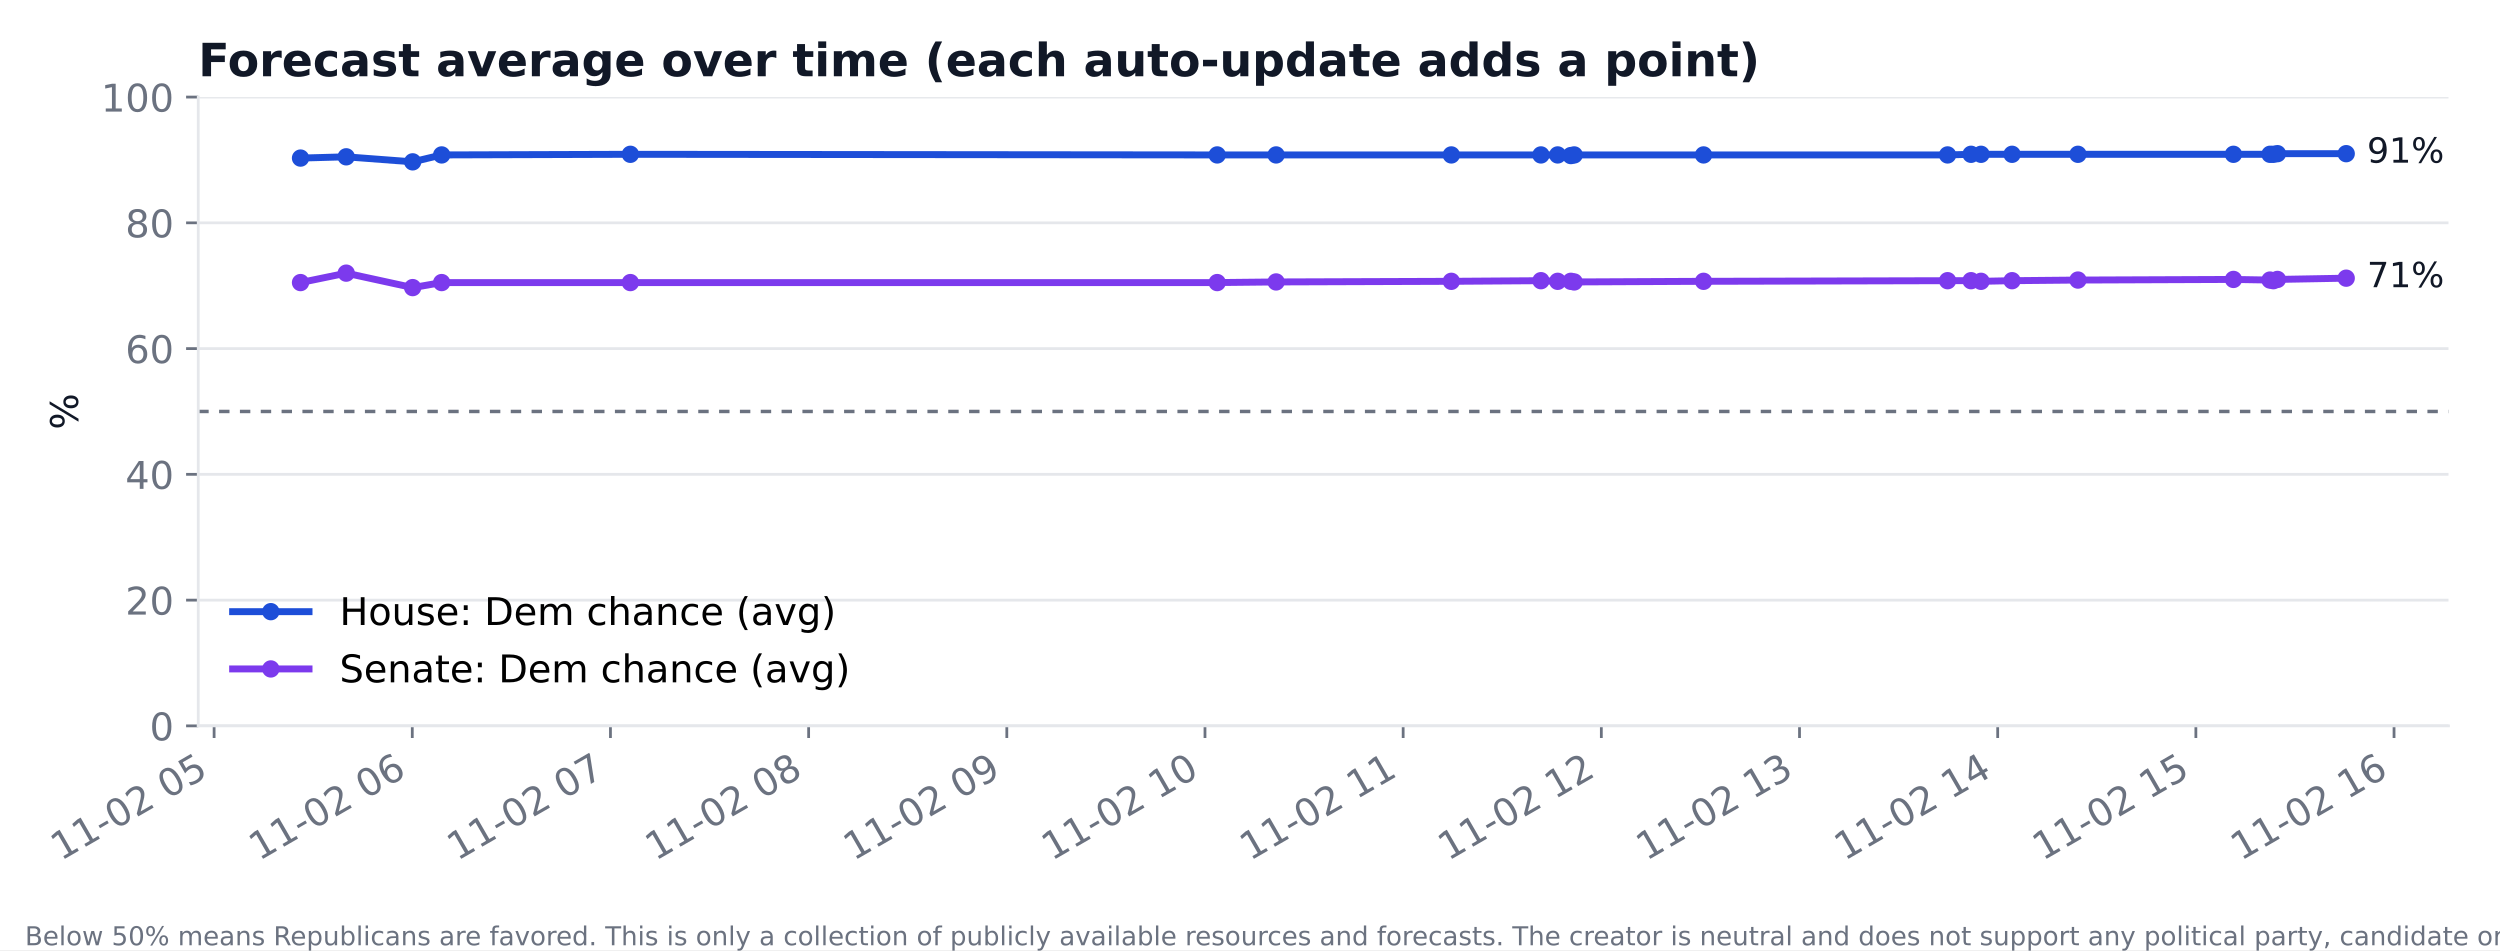
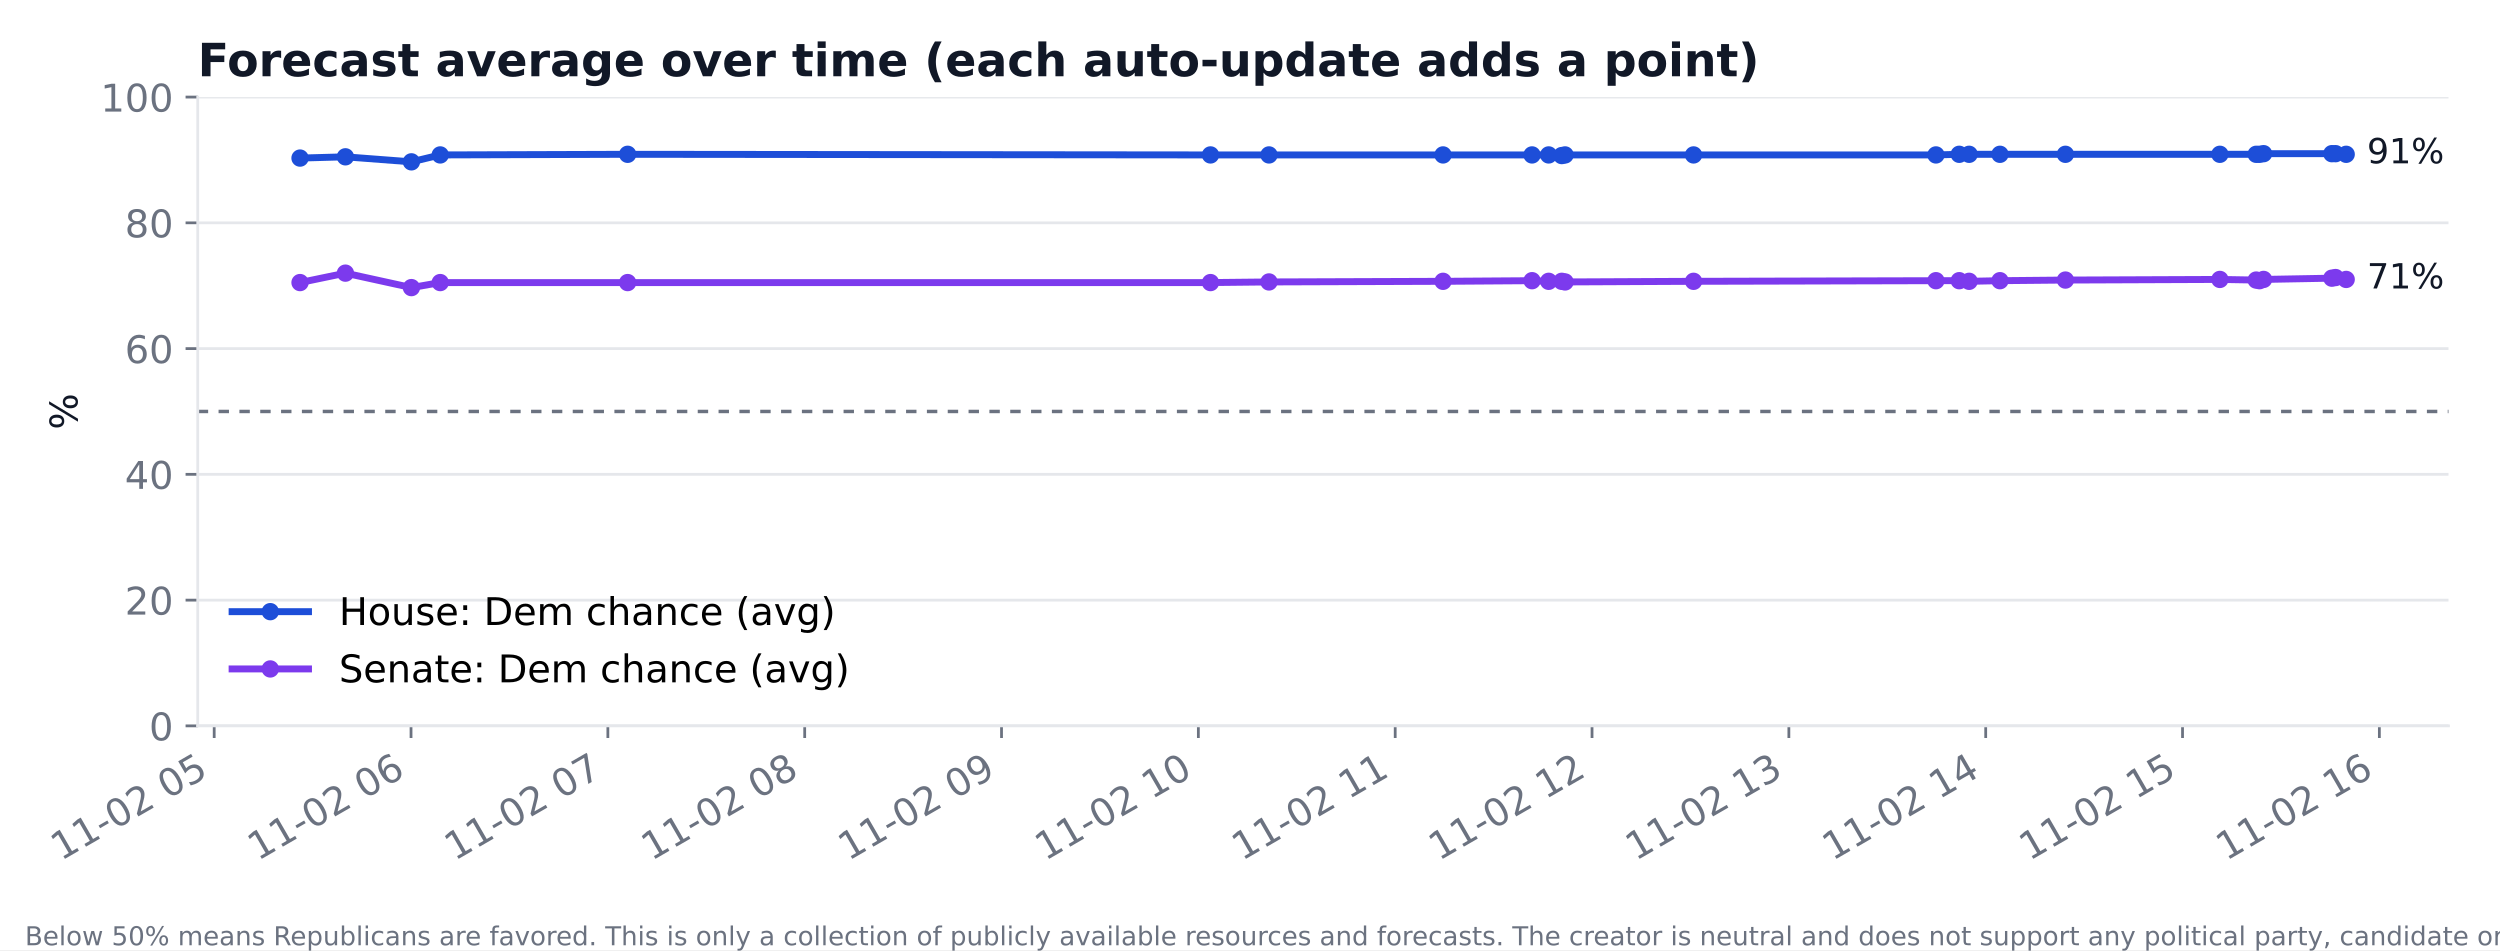
<svg xmlns="http://www.w3.org/2000/svg" xmlns:xlink="http://www.w3.org/1999/xlink" width="720pt" height="273.6pt" viewBox="0 0 720 273.6" version="1.1">
  <defs>
    <style type="text/css">*{stroke-linejoin: round; stroke-linecap: butt}</style>
  </defs>
  <g id="figure_1">
    <g id="patch_1">
      <path d="M 0 273.6  L 720 273.6  L 720 0  L 0 0  z " style="fill: #ffffff" />
    </g>
    <g id="axes_1">
      <g id="patch_2">
-         <path d="M 57.096 209.05  L 705.164 209.05  L 705.164 27.96  L 57.096 27.96  z " style="fill: #ffffff" />
+         <path d="M 56.946 209.05  L 705.164 209.05  L 705.164 27.96  L 56.946 27.96  z " style="fill: #ffffff" />
      </g>
      <g id="matplotlib.axis_1">
        <g id="xtick_1">
          <g id="line2d_1">
            <defs>
-               <path id="me8e00adaef" d="M 0 0  L 0 3.5  " style="stroke: #6b7280; stroke-width: 0.8" />
+               <path id="me10616753a" d="M 0 0  L 0 3.5  " style="stroke: #6b7280; stroke-width: 0.8" />
            </defs>
            <g>
-               <use xlink:href="#me8e00adaef" x="61.662" y="209.05" style="fill: #6b7280; stroke: #6b7280; stroke-width: 0.8" />
+               <use xlink:href="#me10616753a" x="61.688" y="209.05" style="fill: #6b7280; stroke: #6b7280; stroke-width: 0.8" />
            </g>
          </g>
          <g id="text_1">
-             <text style="font-size: 11px; font-family: 'DejaVu Sans'; fill: #6b7280" transform="translate(17.51003 248.016) rotate(-30)">11-02 05</text>
+             <text style="font-size: 11px; font-family: 'DejaVu Sans'; fill: #6b7280" transform="translate(17.53535 248.016) rotate(-30)">11-02 05</text>
          </g>
        </g>
        <g id="xtick_2">
          <g id="line2d_2">
            <g>
-               <use xlink:href="#me8e00adaef" x="118.737" y="209.05" style="fill: #6b7280; stroke: #6b7280; stroke-width: 0.8" />
+               <use xlink:href="#me10616753a" x="118.376" y="209.05" style="fill: #6b7280; stroke: #6b7280; stroke-width: 0.8" />
            </g>
          </g>
          <g id="text_2">
-             <text style="font-size: 11px; font-family: 'DejaVu Sans'; fill: #6b7280" transform="translate(74.58465 248.016) rotate(-30)">11-02 06</text>
+             <text style="font-size: 11px; font-family: 'DejaVu Sans'; fill: #6b7280" transform="translate(74.22351 248.016) rotate(-30)">11-02 06</text>
          </g>
        </g>
        <g id="xtick_3">
          <g id="line2d_3">
            <g>
-               <use xlink:href="#me8e00adaef" x="175.812" y="209.05" style="fill: #6b7280; stroke: #6b7280; stroke-width: 0.8" />
+               <use xlink:href="#me10616753a" x="175.064" y="209.05" style="fill: #6b7280; stroke: #6b7280; stroke-width: 0.8" />
            </g>
          </g>
          <g id="text_3">
-             <text style="font-size: 11px; font-family: 'DejaVu Sans'; fill: #6b7280" transform="translate(131.6593 248.016) rotate(-30)">11-02 07</text>
+             <text style="font-size: 11px; font-family: 'DejaVu Sans'; fill: #6b7280" transform="translate(130.9117 248.016) rotate(-30)">11-02 07</text>
          </g>
        </g>
        <g id="xtick_4">
          <g id="line2d_4">
            <g>
-               <use xlink:href="#me8e00adaef" x="232.886" y="209.05" style="fill: #6b7280; stroke: #6b7280; stroke-width: 0.8" />
+               <use xlink:href="#me10616753a" x="231.752" y="209.05" style="fill: #6b7280; stroke: #6b7280; stroke-width: 0.8" />
            </g>
          </g>
          <g id="text_4">
-             <text style="font-size: 11px; font-family: 'DejaVu Sans'; fill: #6b7280" transform="translate(188.7339 248.016) rotate(-30)">11-02 08</text>
+             <text style="font-size: 11px; font-family: 'DejaVu Sans'; fill: #6b7280" transform="translate(187.5998 248.016) rotate(-30)">11-02 08</text>
          </g>
        </g>
        <g id="xtick_5">
          <g id="line2d_5">
            <g>
-               <use xlink:href="#me8e00adaef" x="289.961" y="209.05" style="fill: #6b7280; stroke: #6b7280; stroke-width: 0.8" />
+               <use xlink:href="#me10616753a" x="288.44" y="209.05" style="fill: #6b7280; stroke: #6b7280; stroke-width: 0.8" />
            </g>
          </g>
          <g id="text_5">
-             <text style="font-size: 11px; font-family: 'DejaVu Sans'; fill: #6b7280" transform="translate(245.8085 248.016) rotate(-30)">11-02 09</text>
+             <text style="font-size: 11px; font-family: 'DejaVu Sans'; fill: #6b7280" transform="translate(244.288 248.016) rotate(-30)">11-02 09</text>
          </g>
        </g>
        <g id="xtick_6">
          <g id="line2d_6">
            <g>
-               <use xlink:href="#me8e00adaef" x="347.035" y="209.05" style="fill: #6b7280; stroke: #6b7280; stroke-width: 0.8" />
+               <use xlink:href="#me10616753a" x="345.128" y="209.05" style="fill: #6b7280; stroke: #6b7280; stroke-width: 0.8" />
            </g>
          </g>
          <g id="text_6">
-             <text style="font-size: 11px; font-family: 'DejaVu Sans'; fill: #6b7280" transform="translate(302.8831 248.016) rotate(-30)">11-02 10</text>
+             <text style="font-size: 11px; font-family: 'DejaVu Sans'; fill: #6b7280" transform="translate(300.9761 248.016) rotate(-30)">11-02 10</text>
          </g>
        </g>
        <g id="xtick_7">
          <g id="line2d_7">
            <g>
-               <use xlink:href="#me8e00adaef" x="404.11" y="209.05" style="fill: #6b7280; stroke: #6b7280; stroke-width: 0.8" />
+               <use xlink:href="#me10616753a" x="401.817" y="209.05" style="fill: #6b7280; stroke: #6b7280; stroke-width: 0.8" />
            </g>
          </g>
          <g id="text_7">
-             <text style="font-size: 11px; font-family: 'DejaVu Sans'; fill: #6b7280" transform="translate(359.9577 248.016) rotate(-30)">11-02 11</text>
+             <text style="font-size: 11px; font-family: 'DejaVu Sans'; fill: #6b7280" transform="translate(357.6643 248.016) rotate(-30)">11-02 11</text>
          </g>
        </g>
        <g id="xtick_8">
          <g id="line2d_8">
            <g>
-               <use xlink:href="#me8e00adaef" x="461.185" y="209.05" style="fill: #6b7280; stroke: #6b7280; stroke-width: 0.8" />
+               <use xlink:href="#me10616753a" x="458.505" y="209.05" style="fill: #6b7280; stroke: #6b7280; stroke-width: 0.8" />
            </g>
          </g>
          <g id="text_8">
-             <text style="font-size: 11px; font-family: 'DejaVu Sans'; fill: #6b7280" transform="translate(417.0324 248.016) rotate(-30)">11-02 12</text>
+             <text style="font-size: 11px; font-family: 'DejaVu Sans'; fill: #6b7280" transform="translate(414.3525 248.016) rotate(-30)">11-02 12</text>
          </g>
        </g>
        <g id="xtick_9">
          <g id="line2d_9">
            <g>
-               <use xlink:href="#me8e00adaef" x="518.259" y="209.05" style="fill: #6b7280; stroke: #6b7280; stroke-width: 0.8" />
+               <use xlink:href="#me10616753a" x="515.193" y="209.05" style="fill: #6b7280; stroke: #6b7280; stroke-width: 0.8" />
            </g>
          </g>
          <g id="text_9">
-             <text style="font-size: 11px; font-family: 'DejaVu Sans'; fill: #6b7280" transform="translate(474.107 248.016) rotate(-30)">11-02 13</text>
+             <text style="font-size: 11px; font-family: 'DejaVu Sans'; fill: #6b7280" transform="translate(471.0406 248.016) rotate(-30)">11-02 13</text>
          </g>
        </g>
        <g id="xtick_10">
          <g id="line2d_10">
            <g>
-               <use xlink:href="#me8e00adaef" x="575.334" y="209.05" style="fill: #6b7280; stroke: #6b7280; stroke-width: 0.8" />
+               <use xlink:href="#me10616753a" x="571.881" y="209.05" style="fill: #6b7280; stroke: #6b7280; stroke-width: 0.8" />
            </g>
          </g>
          <g id="text_10">
-             <text style="font-size: 11px; font-family: 'DejaVu Sans'; fill: #6b7280" transform="translate(531.1816 248.016) rotate(-30)">11-02 14</text>
+             <text style="font-size: 11px; font-family: 'DejaVu Sans'; fill: #6b7280" transform="translate(527.7288 248.016) rotate(-30)">11-02 14</text>
          </g>
        </g>
        <g id="xtick_11">
          <g id="line2d_11">
            <g>
-               <use xlink:href="#me8e00adaef" x="632.409" y="209.05" style="fill: #6b7280; stroke: #6b7280; stroke-width: 0.8" />
+               <use xlink:href="#me10616753a" x="628.569" y="209.05" style="fill: #6b7280; stroke: #6b7280; stroke-width: 0.8" />
            </g>
          </g>
          <g id="text_11">
-             <text style="font-size: 11px; font-family: 'DejaVu Sans'; fill: #6b7280" transform="translate(588.2562 248.016) rotate(-30)">11-02 15</text>
+             <text style="font-size: 11px; font-family: 'DejaVu Sans'; fill: #6b7280" transform="translate(584.4169 248.016) rotate(-30)">11-02 15</text>
          </g>
        </g>
        <g id="xtick_12">
          <g id="line2d_12">
            <g>
-               <use xlink:href="#me8e00adaef" x="689.483" y="209.05" style="fill: #6b7280; stroke: #6b7280; stroke-width: 0.8" />
+               <use xlink:href="#me10616753a" x="685.257" y="209.05" style="fill: #6b7280; stroke: #6b7280; stroke-width: 0.8" />
            </g>
          </g>
          <g id="text_12">
-             <text style="font-size: 11px; font-family: 'DejaVu Sans'; fill: #6b7280" transform="translate(645.3308 248.016) rotate(-30)">11-02 16</text>
+             <text style="font-size: 11px; font-family: 'DejaVu Sans'; fill: #6b7280" transform="translate(641.1051 248.016) rotate(-30)">11-02 16</text>
          </g>
        </g>
      </g>
      <g id="matplotlib.axis_2">
        <g id="ytick_1">
          <g id="line2d_13">
-             <path d="M 57.096 209.05  L 705.164 209.05  " clip-path="url(#pd6a2bbdf85)" style="fill: none; stroke: #e5e7eb; stroke-width: 0.8; stroke-linecap: square" />
+             <path d="M 56.946 209.05  L 705.164 209.05  " clip-path="url(#pe2d508b88f)" style="fill: none; stroke: #e5e7eb; stroke-width: 0.8; stroke-linecap: square" />
          </g>
          <g id="line2d_14">
            <defs>
-               <path id="m5b1cda69c0" d="M 0 0  L -3.5 0  " style="stroke: #6b7280; stroke-width: 0.8" />
+               <path id="m37d422bd2b" d="M 0 0  L -3.5 0  " style="stroke: #6b7280; stroke-width: 0.8" />
            </defs>
            <g>
-               <use xlink:href="#m5b1cda69c0" x="57.096" y="209.05" style="fill: #6b7280; stroke: #6b7280; stroke-width: 0.8" />
+               <use xlink:href="#m37d422bd2b" x="56.946" y="209.05" style="fill: #6b7280; stroke: #6b7280; stroke-width: 0.8" />
            </g>
          </g>
          <g id="text_13">
-             <text style="font-size: 11px; font-family: 'DejaVu Sans'; text-anchor: end; fill: #6b7280" x="50.096" y="213.228" transform="rotate(-0 50.0956 213.2284)">0</text>
+             <text style="font-size: 11px; font-family: 'DejaVu Sans'; text-anchor: end; fill: #6b7280" x="49.946" y="213.228" transform="rotate(-0 49.94556 213.2284)">0</text>
          </g>
        </g>
        <g id="ytick_2">
          <g id="line2d_15">
-             <path d="M 57.096 172.832  L 705.164 172.832  " clip-path="url(#pd6a2bbdf85)" style="fill: none; stroke: #e5e7eb; stroke-width: 0.8; stroke-linecap: square" />
+             <path d="M 56.946 172.832  L 705.164 172.832  " clip-path="url(#pe2d508b88f)" style="fill: none; stroke: #e5e7eb; stroke-width: 0.8; stroke-linecap: square" />
          </g>
          <g id="line2d_16">
            <g>
-               <use xlink:href="#m5b1cda69c0" x="57.096" y="172.832" style="fill: #6b7280; stroke: #6b7280; stroke-width: 0.8" />
+               <use xlink:href="#m37d422bd2b" x="56.946" y="172.832" style="fill: #6b7280; stroke: #6b7280; stroke-width: 0.8" />
            </g>
          </g>
          <g id="text_14">
-             <text style="font-size: 11px; font-family: 'DejaVu Sans'; text-anchor: end; fill: #6b7280" x="50.096" y="177.01" transform="rotate(-0 50.0956 177.0105)">20</text>
+             <text style="font-size: 11px; font-family: 'DejaVu Sans'; text-anchor: end; fill: #6b7280" x="49.946" y="177.01" transform="rotate(-0 49.94556 177.0105)">20</text>
          </g>
        </g>
        <g id="ytick_3">
          <g id="line2d_17">
-             <path d="M 57.096 136.614  L 705.164 136.614  " clip-path="url(#pd6a2bbdf85)" style="fill: none; stroke: #e5e7eb; stroke-width: 0.8; stroke-linecap: square" />
+             <path d="M 56.946 136.614  L 705.164 136.614  " clip-path="url(#pe2d508b88f)" style="fill: none; stroke: #e5e7eb; stroke-width: 0.8; stroke-linecap: square" />
          </g>
          <g id="line2d_18">
            <g>
-               <use xlink:href="#m5b1cda69c0" x="57.096" y="136.614" style="fill: #6b7280; stroke: #6b7280; stroke-width: 0.8" />
+               <use xlink:href="#m37d422bd2b" x="56.946" y="136.614" style="fill: #6b7280; stroke: #6b7280; stroke-width: 0.8" />
            </g>
          </g>
          <g id="text_15">
-             <text style="font-size: 11px; font-family: 'DejaVu Sans'; text-anchor: end; fill: #6b7280" x="50.096" y="140.793" transform="rotate(-0 50.0956 140.7925)">40</text>
+             <text style="font-size: 11px; font-family: 'DejaVu Sans'; text-anchor: end; fill: #6b7280" x="49.946" y="140.793" transform="rotate(-0 49.94556 140.7925)">40</text>
          </g>
        </g>
        <g id="ytick_4">
          <g id="line2d_19">
-             <path d="M 57.096 100.396  L 705.164 100.396  " clip-path="url(#pd6a2bbdf85)" style="fill: none; stroke: #e5e7eb; stroke-width: 0.8; stroke-linecap: square" />
+             <path d="M 56.946 100.396  L 705.164 100.396  " clip-path="url(#pe2d508b88f)" style="fill: none; stroke: #e5e7eb; stroke-width: 0.8; stroke-linecap: square" />
          </g>
          <g id="line2d_20">
            <g>
-               <use xlink:href="#m5b1cda69c0" x="57.096" y="100.396" style="fill: #6b7280; stroke: #6b7280; stroke-width: 0.8" />
+               <use xlink:href="#m37d422bd2b" x="56.946" y="100.396" style="fill: #6b7280; stroke: #6b7280; stroke-width: 0.8" />
            </g>
          </g>
          <g id="text_16">
-             <text style="font-size: 11px; font-family: 'DejaVu Sans'; text-anchor: end; fill: #6b7280" x="50.096" y="104.575" transform="rotate(-0 50.0956 104.5746)">60</text>
+             <text style="font-size: 11px; font-family: 'DejaVu Sans'; text-anchor: end; fill: #6b7280" x="49.946" y="104.575" transform="rotate(-0 49.94556 104.5746)">60</text>
          </g>
        </g>
        <g id="ytick_5">
          <g id="line2d_21">
-             <path d="M 57.096 64.178  L 705.164 64.178  " clip-path="url(#pd6a2bbdf85)" style="fill: none; stroke: #e5e7eb; stroke-width: 0.8; stroke-linecap: square" />
+             <path d="M 56.946 64.178  L 705.164 64.178  " clip-path="url(#pe2d508b88f)" style="fill: none; stroke: #e5e7eb; stroke-width: 0.8; stroke-linecap: square" />
          </g>
          <g id="line2d_22">
            <g>
-               <use xlink:href="#m5b1cda69c0" x="57.096" y="64.178" style="fill: #6b7280; stroke: #6b7280; stroke-width: 0.8" />
+               <use xlink:href="#m37d422bd2b" x="56.946" y="64.178" style="fill: #6b7280; stroke: #6b7280; stroke-width: 0.8" />
            </g>
          </g>
          <g id="text_17">
-             <text style="font-size: 11px; font-family: 'DejaVu Sans'; text-anchor: end; fill: #6b7280" x="50.096" y="68.357" transform="rotate(-0 50.0956 68.35666)">80</text>
+             <text style="font-size: 11px; font-family: 'DejaVu Sans'; text-anchor: end; fill: #6b7280" x="49.946" y="68.357" transform="rotate(-0 49.94556 68.35666)">80</text>
          </g>
        </g>
        <g id="ytick_6">
          <g id="line2d_23">
-             <path d="M 57.096 27.96  L 705.164 27.96  " clip-path="url(#pd6a2bbdf85)" style="fill: none; stroke: #e5e7eb; stroke-width: 0.8; stroke-linecap: square" />
+             <path d="M 56.946 27.96  L 705.164 27.96  " clip-path="url(#pe2d508b88f)" style="fill: none; stroke: #e5e7eb; stroke-width: 0.8; stroke-linecap: square" />
          </g>
          <g id="line2d_24">
            <g>
-               <use xlink:href="#m5b1cda69c0" x="57.096" y="27.96" style="fill: #6b7280; stroke: #6b7280; stroke-width: 0.8" />
+               <use xlink:href="#m37d422bd2b" x="56.946" y="27.96" style="fill: #6b7280; stroke: #6b7280; stroke-width: 0.8" />
            </g>
          </g>
          <g id="text_18">
-             <text style="font-size: 11px; font-family: 'DejaVu Sans'; text-anchor: end; fill: #6b7280" x="50.096" y="32.139" transform="rotate(-0 50.0956 32.13871)">100</text>
+             <text style="font-size: 11px; font-family: 'DejaVu Sans'; text-anchor: end; fill: #6b7280" x="49.946" y="32.139" transform="rotate(-0 49.94556 32.13871)">100</text>
          </g>
        </g>
        <g id="text_19">
-           <text style="font-size: 11px; font-family: 'DejaVu Sans'; text-anchor: middle; fill: #111827" x="22.457" y="118.505" transform="rotate(-90 22.45678 118.5049)">%</text>
+           <text style="font-size: 11px; font-family: 'DejaVu Sans'; text-anchor: middle; fill: #111827" x="22.307" y="118.505" transform="rotate(-90 22.30673 118.5049)">%</text>
        </g>
      </g>
      <g id="line2d_25">
-         <path d="M 86.553 45.526  L 99.712 45.164  L 118.848 46.612  L 127.203 44.62  L 181.551 44.439  L 350.555 44.62  L 367.519 44.62  L 417.982 44.62  L 443.793 44.62  L 448.612 44.62  L 452.402 44.801  L 453.369 44.62  L 490.626 44.62  L 560.907 44.62  L 567.661 44.439  L 570.53 44.439  L 579.472 44.439  L 598.449 44.439  L 643.237 44.439  L 653.764 44.439  L 654.731 44.439  L 655.904 44.258  L 675.706 44.258  " clip-path="url(#pd6a2bbdf85)" style="fill: none; stroke: #1d4ed8; stroke-width: 2; stroke-linecap: square" />
+         <path d="M 86.41 45.526  L 99.48 45.164  L 118.486 46.612  L 126.785 44.62  L 180.764 44.439  L 348.624 44.62  L 365.473 44.62  L 415.595 44.62  L 441.231 44.62  L 446.018 44.62  L 449.781 44.801  L 450.742 44.62  L 487.746 44.62  L 557.552 44.62  L 564.26 44.439  L 567.11 44.439  L 575.991 44.439  L 594.84 44.439  L 639.324 44.439  L 649.78 44.439  L 650.741 44.439  L 651.906 44.258  L 671.574 44.258  L 672.644 44.258  L 675.699 44.439  " clip-path="url(#pe2d508b88f)" style="fill: none; stroke: #1d4ed8; stroke-width: 2; stroke-linecap: square" />
        <defs>
-           <path id="m3860c7c199" d="M 0 2  C 0.53 2 1.039 1.789 1.414 1.414  C 1.789 1.039 2 0.53 2 0  C 2 -0.53 1.789 -1.039 1.414 -1.414  C 1.039 -1.789 0.53 -2 0 -2  C -0.53 -2 -1.039 -1.789 -1.414 -1.414  C -1.789 -1.039 -2 -0.53 -2 0  C -2 0.53 -1.789 1.039 -1.414 1.414  C -1.039 1.789 -0.53 2 0 2  z " style="stroke: #1d4ed8" />
+           <path id="m59c3ddb161" d="M 0 2  C 0.53 2 1.039 1.789 1.414 1.414  C 1.789 1.039 2 0.53 2 0  C 2 -0.53 1.789 -1.039 1.414 -1.414  C 1.039 -1.789 0.53 -2 0 -2  C -0.53 -2 -1.039 -1.789 -1.414 -1.414  C -1.789 -1.039 -2 -0.53 -2 0  C -2 0.53 -1.789 1.039 -1.414 1.414  C -1.039 1.789 -0.53 2 0 2  z " style="stroke: #1d4ed8" />
        </defs>
-         <g clip-path="url(#pd6a2bbdf85)">
-           <use xlink:href="#m3860c7c199" x="86.553" y="45.526" style="fill: #1d4ed8; stroke: #1d4ed8" />
-           <use xlink:href="#m3860c7c199" x="99.712" y="45.164" style="fill: #1d4ed8; stroke: #1d4ed8" />
-           <use xlink:href="#m3860c7c199" x="118.848" y="46.612" style="fill: #1d4ed8; stroke: #1d4ed8" />
-           <use xlink:href="#m3860c7c199" x="127.203" y="44.62" style="fill: #1d4ed8; stroke: #1d4ed8" />
-           <use xlink:href="#m3860c7c199" x="181.551" y="44.439" style="fill: #1d4ed8; stroke: #1d4ed8" />
-           <use xlink:href="#m3860c7c199" x="350.555" y="44.62" style="fill: #1d4ed8; stroke: #1d4ed8" />
-           <use xlink:href="#m3860c7c199" x="367.519" y="44.62" style="fill: #1d4ed8; stroke: #1d4ed8" />
-           <use xlink:href="#m3860c7c199" x="417.982" y="44.62" style="fill: #1d4ed8; stroke: #1d4ed8" />
-           <use xlink:href="#m3860c7c199" x="443.793" y="44.62" style="fill: #1d4ed8; stroke: #1d4ed8" />
-           <use xlink:href="#m3860c7c199" x="448.612" y="44.62" style="fill: #1d4ed8; stroke: #1d4ed8" />
-           <use xlink:href="#m3860c7c199" x="452.402" y="44.801" style="fill: #1d4ed8; stroke: #1d4ed8" />
-           <use xlink:href="#m3860c7c199" x="453.369" y="44.62" style="fill: #1d4ed8; stroke: #1d4ed8" />
-           <use xlink:href="#m3860c7c199" x="490.626" y="44.62" style="fill: #1d4ed8; stroke: #1d4ed8" />
-           <use xlink:href="#m3860c7c199" x="560.907" y="44.62" style="fill: #1d4ed8; stroke: #1d4ed8" />
-           <use xlink:href="#m3860c7c199" x="567.661" y="44.439" style="fill: #1d4ed8; stroke: #1d4ed8" />
-           <use xlink:href="#m3860c7c199" x="570.53" y="44.439" style="fill: #1d4ed8; stroke: #1d4ed8" />
-           <use xlink:href="#m3860c7c199" x="579.472" y="44.439" style="fill: #1d4ed8; stroke: #1d4ed8" />
-           <use xlink:href="#m3860c7c199" x="598.449" y="44.439" style="fill: #1d4ed8; stroke: #1d4ed8" />
-           <use xlink:href="#m3860c7c199" x="643.237" y="44.439" style="fill: #1d4ed8; stroke: #1d4ed8" />
-           <use xlink:href="#m3860c7c199" x="653.764" y="44.439" style="fill: #1d4ed8; stroke: #1d4ed8" />
-           <use xlink:href="#m3860c7c199" x="654.731" y="44.439" style="fill: #1d4ed8; stroke: #1d4ed8" />
-           <use xlink:href="#m3860c7c199" x="655.904" y="44.258" style="fill: #1d4ed8; stroke: #1d4ed8" />
-           <use xlink:href="#m3860c7c199" x="675.706" y="44.258" style="fill: #1d4ed8; stroke: #1d4ed8" />
+         <g clip-path="url(#pe2d508b88f)">
+           <use xlink:href="#m59c3ddb161" x="86.41" y="45.526" style="fill: #1d4ed8; stroke: #1d4ed8" />
+           <use xlink:href="#m59c3ddb161" x="99.48" y="45.164" style="fill: #1d4ed8; stroke: #1d4ed8" />
+           <use xlink:href="#m59c3ddb161" x="118.486" y="46.612" style="fill: #1d4ed8; stroke: #1d4ed8" />
+           <use xlink:href="#m59c3ddb161" x="126.785" y="44.62" style="fill: #1d4ed8; stroke: #1d4ed8" />
+           <use xlink:href="#m59c3ddb161" x="180.764" y="44.439" style="fill: #1d4ed8; stroke: #1d4ed8" />
+           <use xlink:href="#m59c3ddb161" x="348.624" y="44.62" style="fill: #1d4ed8; stroke: #1d4ed8" />
+           <use xlink:href="#m59c3ddb161" x="365.473" y="44.62" style="fill: #1d4ed8; stroke: #1d4ed8" />
+           <use xlink:href="#m59c3ddb161" x="415.595" y="44.62" style="fill: #1d4ed8; stroke: #1d4ed8" />
+           <use xlink:href="#m59c3ddb161" x="441.231" y="44.62" style="fill: #1d4ed8; stroke: #1d4ed8" />
+           <use xlink:href="#m59c3ddb161" x="446.018" y="44.62" style="fill: #1d4ed8; stroke: #1d4ed8" />
+           <use xlink:href="#m59c3ddb161" x="449.781" y="44.801" style="fill: #1d4ed8; stroke: #1d4ed8" />
+           <use xlink:href="#m59c3ddb161" x="450.742" y="44.62" style="fill: #1d4ed8; stroke: #1d4ed8" />
+           <use xlink:href="#m59c3ddb161" x="487.746" y="44.62" style="fill: #1d4ed8; stroke: #1d4ed8" />
+           <use xlink:href="#m59c3ddb161" x="557.552" y="44.62" style="fill: #1d4ed8; stroke: #1d4ed8" />
+           <use xlink:href="#m59c3ddb161" x="564.26" y="44.439" style="fill: #1d4ed8; stroke: #1d4ed8" />
+           <use xlink:href="#m59c3ddb161" x="567.11" y="44.439" style="fill: #1d4ed8; stroke: #1d4ed8" />
+           <use xlink:href="#m59c3ddb161" x="575.991" y="44.439" style="fill: #1d4ed8; stroke: #1d4ed8" />
+           <use xlink:href="#m59c3ddb161" x="594.84" y="44.439" style="fill: #1d4ed8; stroke: #1d4ed8" />
+           <use xlink:href="#m59c3ddb161" x="639.324" y="44.439" style="fill: #1d4ed8; stroke: #1d4ed8" />
+           <use xlink:href="#m59c3ddb161" x="649.78" y="44.439" style="fill: #1d4ed8; stroke: #1d4ed8" />
+           <use xlink:href="#m59c3ddb161" x="650.741" y="44.439" style="fill: #1d4ed8; stroke: #1d4ed8" />
+           <use xlink:href="#m59c3ddb161" x="651.906" y="44.258" style="fill: #1d4ed8; stroke: #1d4ed8" />
+           <use xlink:href="#m59c3ddb161" x="671.574" y="44.258" style="fill: #1d4ed8; stroke: #1d4ed8" />
+           <use xlink:href="#m59c3ddb161" x="672.644" y="44.258" style="fill: #1d4ed8; stroke: #1d4ed8" />
+           <use xlink:href="#m59c3ddb161" x="675.699" y="44.439" style="fill: #1d4ed8; stroke: #1d4ed8" />
        </g>
      </g>
      <g id="line2d_26">
-         <path d="M 86.553 81.381  L 99.712 78.665  L 118.848 82.83  L 127.203 81.381  L 181.551 81.381  L 350.555 81.381  L 367.519 81.2  L 417.982 81.019  L 443.793 80.838  L 448.612 81.019  L 452.402 81.019  L 453.369 81.2  L 490.626 81.019  L 560.907 80.838  L 567.661 80.838  L 570.53 81.019  L 579.472 80.838  L 598.449 80.657  L 643.237 80.476  L 653.764 80.657  L 654.731 80.838  L 655.904 80.476  L 675.706 80.114  " clip-path="url(#pd6a2bbdf85)" style="fill: none; stroke: #7c3aed; stroke-width: 2; stroke-linecap: square" />
+         <path d="M 86.41 81.381  L 99.48 78.665  L 118.486 82.83  L 126.785 81.381  L 180.764 81.381  L 348.624 81.381  L 365.473 81.2  L 415.595 81.019  L 441.231 80.838  L 446.018 81.019  L 449.781 81.019  L 450.742 81.2  L 487.746 81.019  L 557.552 80.838  L 564.26 80.838  L 567.11 81.019  L 575.991 80.838  L 594.84 80.657  L 639.324 80.476  L 649.78 80.657  L 650.741 80.838  L 651.906 80.476  L 671.574 80.114  L 672.644 79.933  L 675.699 80.476  " clip-path="url(#pe2d508b88f)" style="fill: none; stroke: #7c3aed; stroke-width: 2; stroke-linecap: square" />
        <defs>
-           <path id="m670d1ba5b1" d="M 0 2  C 0.53 2 1.039 1.789 1.414 1.414  C 1.789 1.039 2 0.53 2 0  C 2 -0.53 1.789 -1.039 1.414 -1.414  C 1.039 -1.789 0.53 -2 0 -2  C -0.53 -2 -1.039 -1.789 -1.414 -1.414  C -1.789 -1.039 -2 -0.53 -2 0  C -2 0.53 -1.789 1.039 -1.414 1.414  C -1.039 1.789 -0.53 2 0 2  z " style="stroke: #7c3aed" />
+           <path id="mea34943e00" d="M 0 2  C 0.53 2 1.039 1.789 1.414 1.414  C 1.789 1.039 2 0.53 2 0  C 2 -0.53 1.789 -1.039 1.414 -1.414  C 1.039 -1.789 0.53 -2 0 -2  C -0.53 -2 -1.039 -1.789 -1.414 -1.414  C -1.789 -1.039 -2 -0.53 -2 0  C -2 0.53 -1.789 1.039 -1.414 1.414  C -1.039 1.789 -0.53 2 0 2  z " style="stroke: #7c3aed" />
        </defs>
-         <g clip-path="url(#pd6a2bbdf85)">
-           <use xlink:href="#m670d1ba5b1" x="86.553" y="81.381" style="fill: #7c3aed; stroke: #7c3aed" />
-           <use xlink:href="#m670d1ba5b1" x="99.712" y="78.665" style="fill: #7c3aed; stroke: #7c3aed" />
-           <use xlink:href="#m670d1ba5b1" x="118.848" y="82.83" style="fill: #7c3aed; stroke: #7c3aed" />
-           <use xlink:href="#m670d1ba5b1" x="127.203" y="81.381" style="fill: #7c3aed; stroke: #7c3aed" />
-           <use xlink:href="#m670d1ba5b1" x="181.551" y="81.381" style="fill: #7c3aed; stroke: #7c3aed" />
-           <use xlink:href="#m670d1ba5b1" x="350.555" y="81.381" style="fill: #7c3aed; stroke: #7c3aed" />
-           <use xlink:href="#m670d1ba5b1" x="367.519" y="81.2" style="fill: #7c3aed; stroke: #7c3aed" />
-           <use xlink:href="#m670d1ba5b1" x="417.982" y="81.019" style="fill: #7c3aed; stroke: #7c3aed" />
-           <use xlink:href="#m670d1ba5b1" x="443.793" y="80.838" style="fill: #7c3aed; stroke: #7c3aed" />
-           <use xlink:href="#m670d1ba5b1" x="448.612" y="81.019" style="fill: #7c3aed; stroke: #7c3aed" />
-           <use xlink:href="#m670d1ba5b1" x="452.402" y="81.019" style="fill: #7c3aed; stroke: #7c3aed" />
-           <use xlink:href="#m670d1ba5b1" x="453.369" y="81.2" style="fill: #7c3aed; stroke: #7c3aed" />
-           <use xlink:href="#m670d1ba5b1" x="490.626" y="81.019" style="fill: #7c3aed; stroke: #7c3aed" />
-           <use xlink:href="#m670d1ba5b1" x="560.907" y="80.838" style="fill: #7c3aed; stroke: #7c3aed" />
-           <use xlink:href="#m670d1ba5b1" x="567.661" y="80.838" style="fill: #7c3aed; stroke: #7c3aed" />
-           <use xlink:href="#m670d1ba5b1" x="570.53" y="81.019" style="fill: #7c3aed; stroke: #7c3aed" />
-           <use xlink:href="#m670d1ba5b1" x="579.472" y="80.838" style="fill: #7c3aed; stroke: #7c3aed" />
-           <use xlink:href="#m670d1ba5b1" x="598.449" y="80.657" style="fill: #7c3aed; stroke: #7c3aed" />
-           <use xlink:href="#m670d1ba5b1" x="643.237" y="80.476" style="fill: #7c3aed; stroke: #7c3aed" />
-           <use xlink:href="#m670d1ba5b1" x="653.764" y="80.657" style="fill: #7c3aed; stroke: #7c3aed" />
-           <use xlink:href="#m670d1ba5b1" x="654.731" y="80.838" style="fill: #7c3aed; stroke: #7c3aed" />
-           <use xlink:href="#m670d1ba5b1" x="655.904" y="80.476" style="fill: #7c3aed; stroke: #7c3aed" />
-           <use xlink:href="#m670d1ba5b1" x="675.706" y="80.114" style="fill: #7c3aed; stroke: #7c3aed" />
+         <g clip-path="url(#pe2d508b88f)">
+           <use xlink:href="#mea34943e00" x="86.41" y="81.381" style="fill: #7c3aed; stroke: #7c3aed" />
+           <use xlink:href="#mea34943e00" x="99.48" y="78.665" style="fill: #7c3aed; stroke: #7c3aed" />
+           <use xlink:href="#mea34943e00" x="118.486" y="82.83" style="fill: #7c3aed; stroke: #7c3aed" />
+           <use xlink:href="#mea34943e00" x="126.785" y="81.381" style="fill: #7c3aed; stroke: #7c3aed" />
+           <use xlink:href="#mea34943e00" x="180.764" y="81.381" style="fill: #7c3aed; stroke: #7c3aed" />
+           <use xlink:href="#mea34943e00" x="348.624" y="81.381" style="fill: #7c3aed; stroke: #7c3aed" />
+           <use xlink:href="#mea34943e00" x="365.473" y="81.2" style="fill: #7c3aed; stroke: #7c3aed" />
+           <use xlink:href="#mea34943e00" x="415.595" y="81.019" style="fill: #7c3aed; stroke: #7c3aed" />
+           <use xlink:href="#mea34943e00" x="441.231" y="80.838" style="fill: #7c3aed; stroke: #7c3aed" />
+           <use xlink:href="#mea34943e00" x="446.018" y="81.019" style="fill: #7c3aed; stroke: #7c3aed" />
+           <use xlink:href="#mea34943e00" x="449.781" y="81.019" style="fill: #7c3aed; stroke: #7c3aed" />
+           <use xlink:href="#mea34943e00" x="450.742" y="81.2" style="fill: #7c3aed; stroke: #7c3aed" />
+           <use xlink:href="#mea34943e00" x="487.746" y="81.019" style="fill: #7c3aed; stroke: #7c3aed" />
+           <use xlink:href="#mea34943e00" x="557.552" y="80.838" style="fill: #7c3aed; stroke: #7c3aed" />
+           <use xlink:href="#mea34943e00" x="564.26" y="80.838" style="fill: #7c3aed; stroke: #7c3aed" />
+           <use xlink:href="#mea34943e00" x="567.11" y="81.019" style="fill: #7c3aed; stroke: #7c3aed" />
+           <use xlink:href="#mea34943e00" x="575.991" y="80.838" style="fill: #7c3aed; stroke: #7c3aed" />
+           <use xlink:href="#mea34943e00" x="594.84" y="80.657" style="fill: #7c3aed; stroke: #7c3aed" />
+           <use xlink:href="#mea34943e00" x="639.324" y="80.476" style="fill: #7c3aed; stroke: #7c3aed" />
+           <use xlink:href="#mea34943e00" x="649.78" y="80.657" style="fill: #7c3aed; stroke: #7c3aed" />
+           <use xlink:href="#mea34943e00" x="650.741" y="80.838" style="fill: #7c3aed; stroke: #7c3aed" />
+           <use xlink:href="#mea34943e00" x="651.906" y="80.476" style="fill: #7c3aed; stroke: #7c3aed" />
+           <use xlink:href="#mea34943e00" x="671.574" y="80.114" style="fill: #7c3aed; stroke: #7c3aed" />
+           <use xlink:href="#mea34943e00" x="672.644" y="79.933" style="fill: #7c3aed; stroke: #7c3aed" />
+           <use xlink:href="#mea34943e00" x="675.699" y="80.476" style="fill: #7c3aed; stroke: #7c3aed" />
        </g>
      </g>
      <g id="line2d_27">
-         <path d="M 57.096 118.505  L 705.164 118.505  " clip-path="url(#pd6a2bbdf85)" style="fill: none; stroke-dasharray: 3,3; stroke-dashoffset: 0; stroke: #6b7280" />
+         <path d="M 56.946 118.505  L 705.164 118.505  " clip-path="url(#pe2d508b88f)" style="fill: none; stroke-dasharray: 3,3; stroke-dashoffset: 0; stroke: #6b7280" />
      </g>
      <g id="patch_3">
-         <path d="M 57.096 209.05  L 57.096 27.96  " style="fill: none; stroke: #e5e7eb; stroke-width: 0.8; stroke-linejoin: miter; stroke-linecap: square" />
+         <path d="M 56.946 209.05  L 56.946 27.96  " style="fill: none; stroke: #e5e7eb; stroke-width: 0.8; stroke-linejoin: miter; stroke-linecap: square" />
      </g>
      <g id="patch_4">
-         <path d="M 57.096 209.05  L 705.164 209.05  " style="fill: none; stroke: #e5e7eb; stroke-width: 0.8; stroke-linejoin: miter; stroke-linecap: square" />
+         <path d="M 56.946 209.05  L 705.164 209.05  " style="fill: none; stroke: #e5e7eb; stroke-width: 0.8; stroke-linejoin: miter; stroke-linecap: square" />
      </g>
      <g id="text_20">
-         <text style="font-size: 10px; font-family: 'DejaVu Sans'; text-anchor: start; fill: #111827" x="681.706" y="46.856" transform="rotate(-0 681.706 46.85573)">91%</text>
+         <text style="font-size: 10px; font-family: 'DejaVu Sans'; text-anchor: start; fill: #111827" x="681.699" y="47.037" transform="rotate(-0 681.6992 47.03682)">91%</text>
      </g>
      <g id="text_21">
-         <text style="font-size: 10px; font-family: 'DejaVu Sans'; text-anchor: start; fill: #111827" x="681.706" y="82.711" transform="rotate(-0 681.706 82.7115)">71%</text>
+         <text style="font-size: 10px; font-family: 'DejaVu Sans'; text-anchor: start; fill: #111827" x="681.699" y="83.074" transform="rotate(-0 681.6992 83.07367)">71%</text>
      </g>
      <g id="text_22">
-         <text style="font-weight: 700; font-size: 13.2px; font-family: 'DejaVu Sans'; text-anchor: start; fill: #111827" x="57.096" y="21.96" transform="rotate(-0 57.0956 21.96)">Forecast average over time (each auto-update adds a point)</text>
+         <text style="font-weight: 700; font-size: 13.2px; font-family: 'DejaVu Sans'; text-anchor: start; fill: #111827" x="56.946" y="21.96" transform="rotate(-0 56.94556 21.96)">Forecast average over time (each auto-update adds a point)</text>
      </g>
      <g id="legend_1">
        <g id="line2d_28">
-           <path d="M 66.996 176.156  L 77.996 176.156  L 88.996 176.156  " style="fill: none; stroke: #1d4ed8; stroke-width: 2; stroke-linecap: square" />
+           <path d="M 66.846 176.156  L 77.846 176.156  L 88.846 176.156  " style="fill: none; stroke: #1d4ed8; stroke-width: 2; stroke-linecap: square" />
          <g>
-             <use xlink:href="#m3860c7c199" x="77.996" y="176.156" style="fill: #1d4ed8; stroke: #1d4ed8" />
+             <use xlink:href="#m59c3ddb161" x="77.846" y="176.156" style="fill: #1d4ed8; stroke: #1d4ed8" />
          </g>
        </g>
        <g id="text_23">
-           <text style="font-size: 11px; font-family: 'DejaVu Sans'; text-anchor: start" x="97.796" y="180.006" transform="rotate(-0 97.7956 180.0063)">House: Dem chance (avg)</text>
+           <text style="font-size: 11px; font-family: 'DejaVu Sans'; text-anchor: start" x="97.646" y="180.006" transform="rotate(-0 97.64556 180.0063)">House: Dem chance (avg)</text>
        </g>
        <g id="line2d_29">
-           <path d="M 66.996 192.657  L 77.996 192.657  L 88.996 192.657  " style="fill: none; stroke: #7c3aed; stroke-width: 2; stroke-linecap: square" />
+           <path d="M 66.846 192.657  L 77.846 192.657  L 88.846 192.657  " style="fill: none; stroke: #7c3aed; stroke-width: 2; stroke-linecap: square" />
          <g>
-             <use xlink:href="#m670d1ba5b1" x="77.996" y="192.657" style="fill: #7c3aed; stroke: #7c3aed" />
+             <use xlink:href="#mea34943e00" x="77.846" y="192.657" style="fill: #7c3aed; stroke: #7c3aed" />
          </g>
        </g>
        <g id="text_24">
-           <text style="font-size: 11px; font-family: 'DejaVu Sans'; text-anchor: start" x="97.796" y="196.507" transform="rotate(-0 97.7956 196.5071)">Senate: Dem chance (avg)</text>
+           <text style="font-size: 11px; font-family: 'DejaVu Sans'; text-anchor: start" x="97.646" y="196.507" transform="rotate(-0 97.64556 196.5071)">Senate: Dem chance (avg)</text>
        </g>
      </g>
    </g>
    <g id="text_25">
      <text style="font-size: 7.5px; font-family: 'DejaVu Sans'; text-anchor: start; fill: #6b7280" x="7.2" y="272.232" transform="rotate(-0 7.2 272.232)">Below 50% means Republicans are favored. This is only a collection of publicly available resources and forecasts. The creator is neutral and does not support any political party, candidate or ideology.</text>
    </g>
  </g>
  <defs>
-     <clipPath id="pd6a2bbdf85">
-       <rect x="57.096" y="27.96" width="648.068" height="181.09" />
+     <clipPath id="pe2d508b88f">
+       <rect x="56.946" y="27.96" width="648.218" height="181.09" />
    </clipPath>
  </defs>
</svg>
